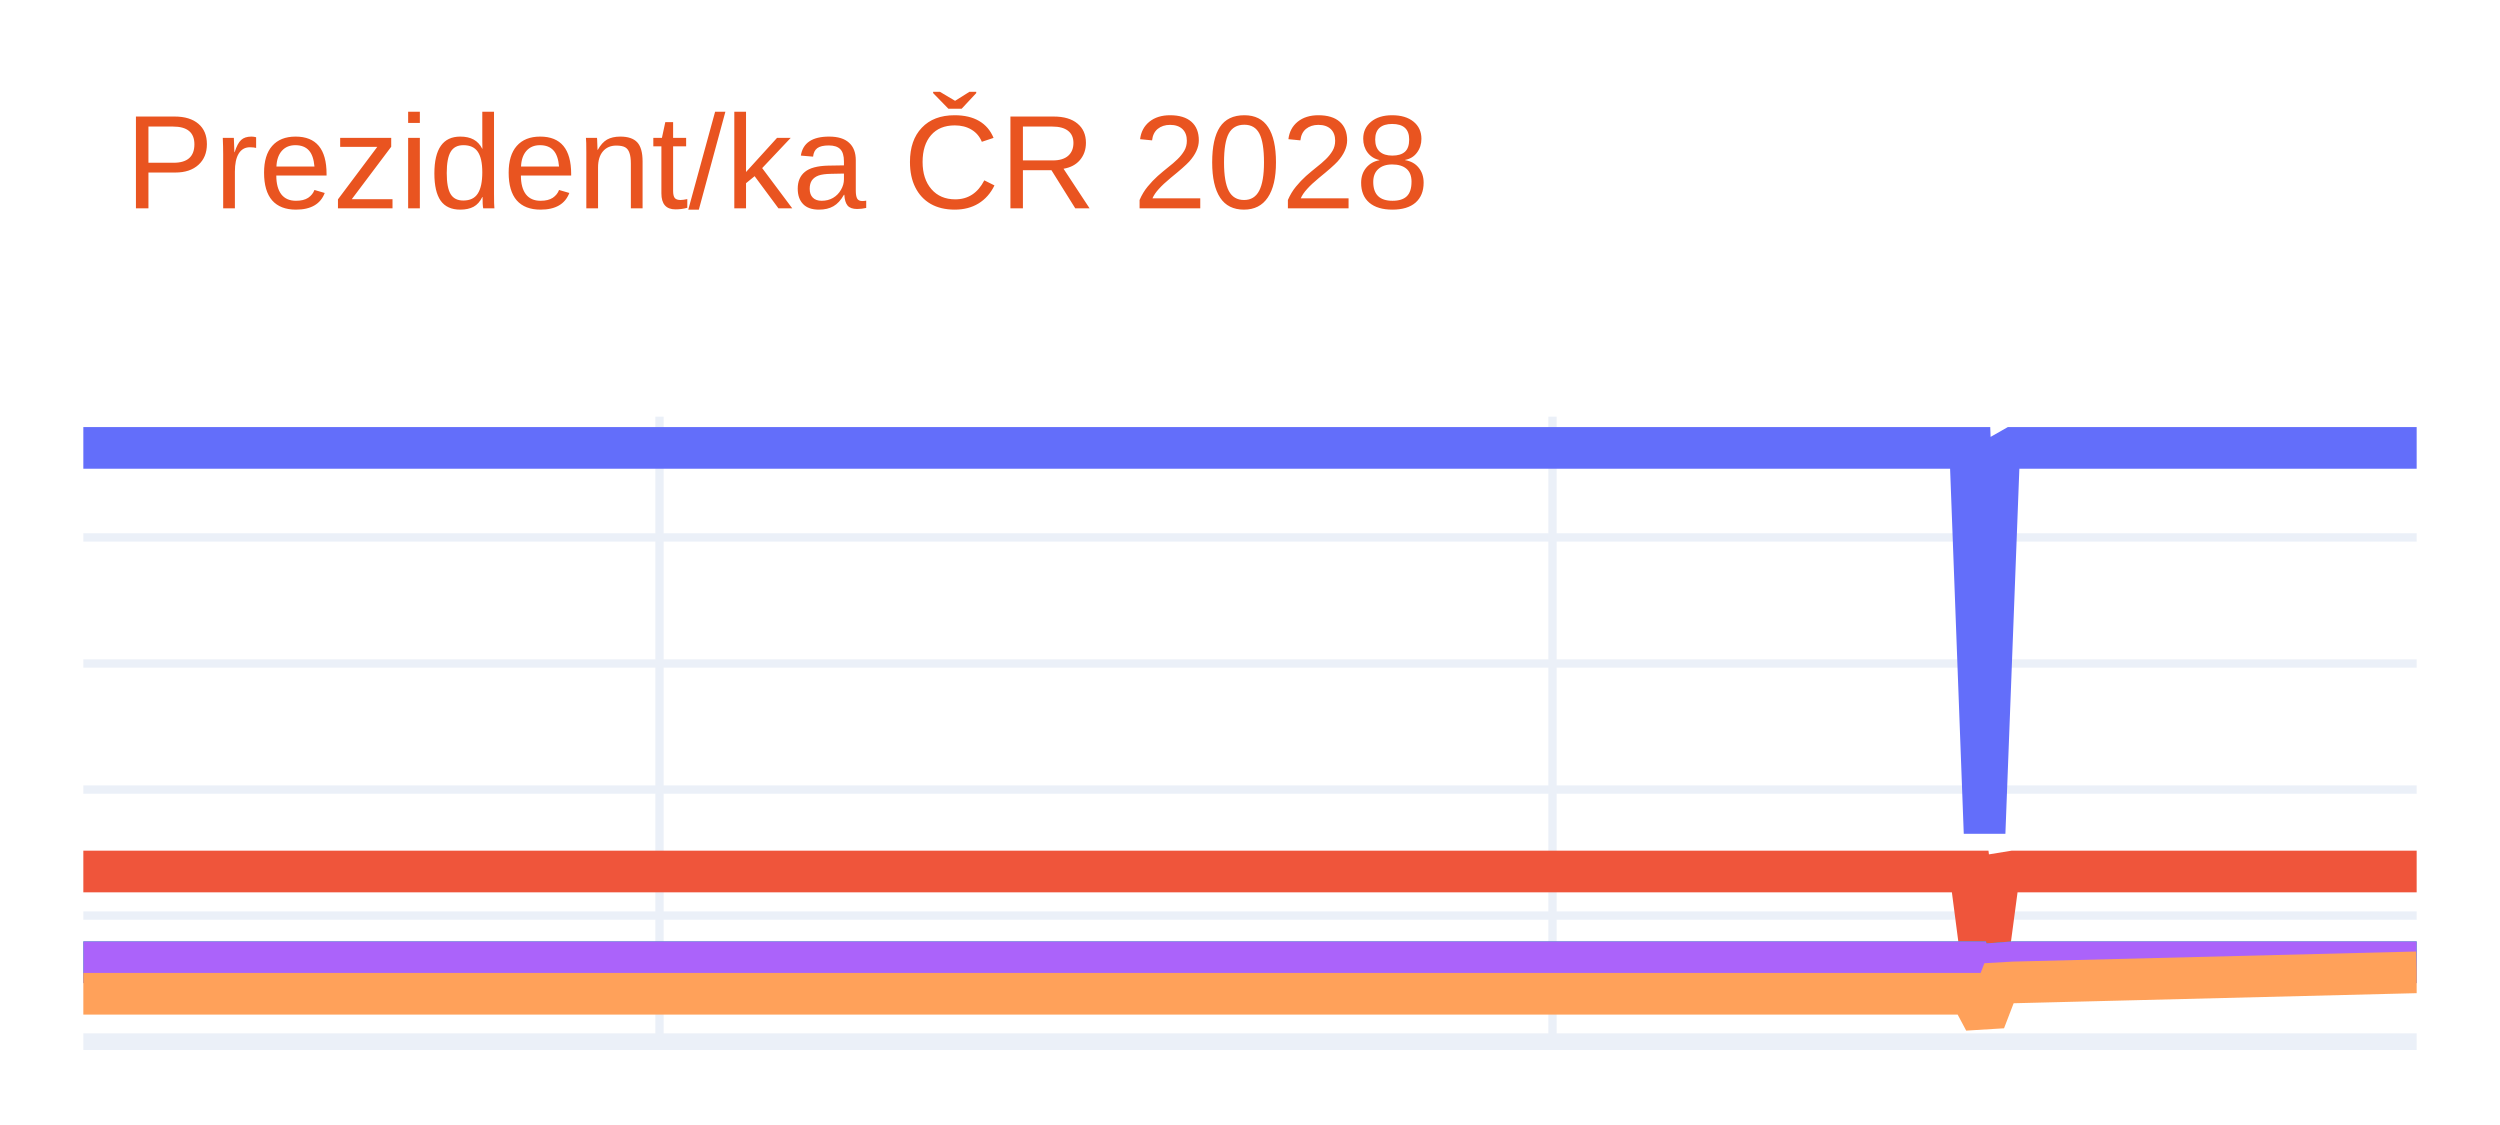
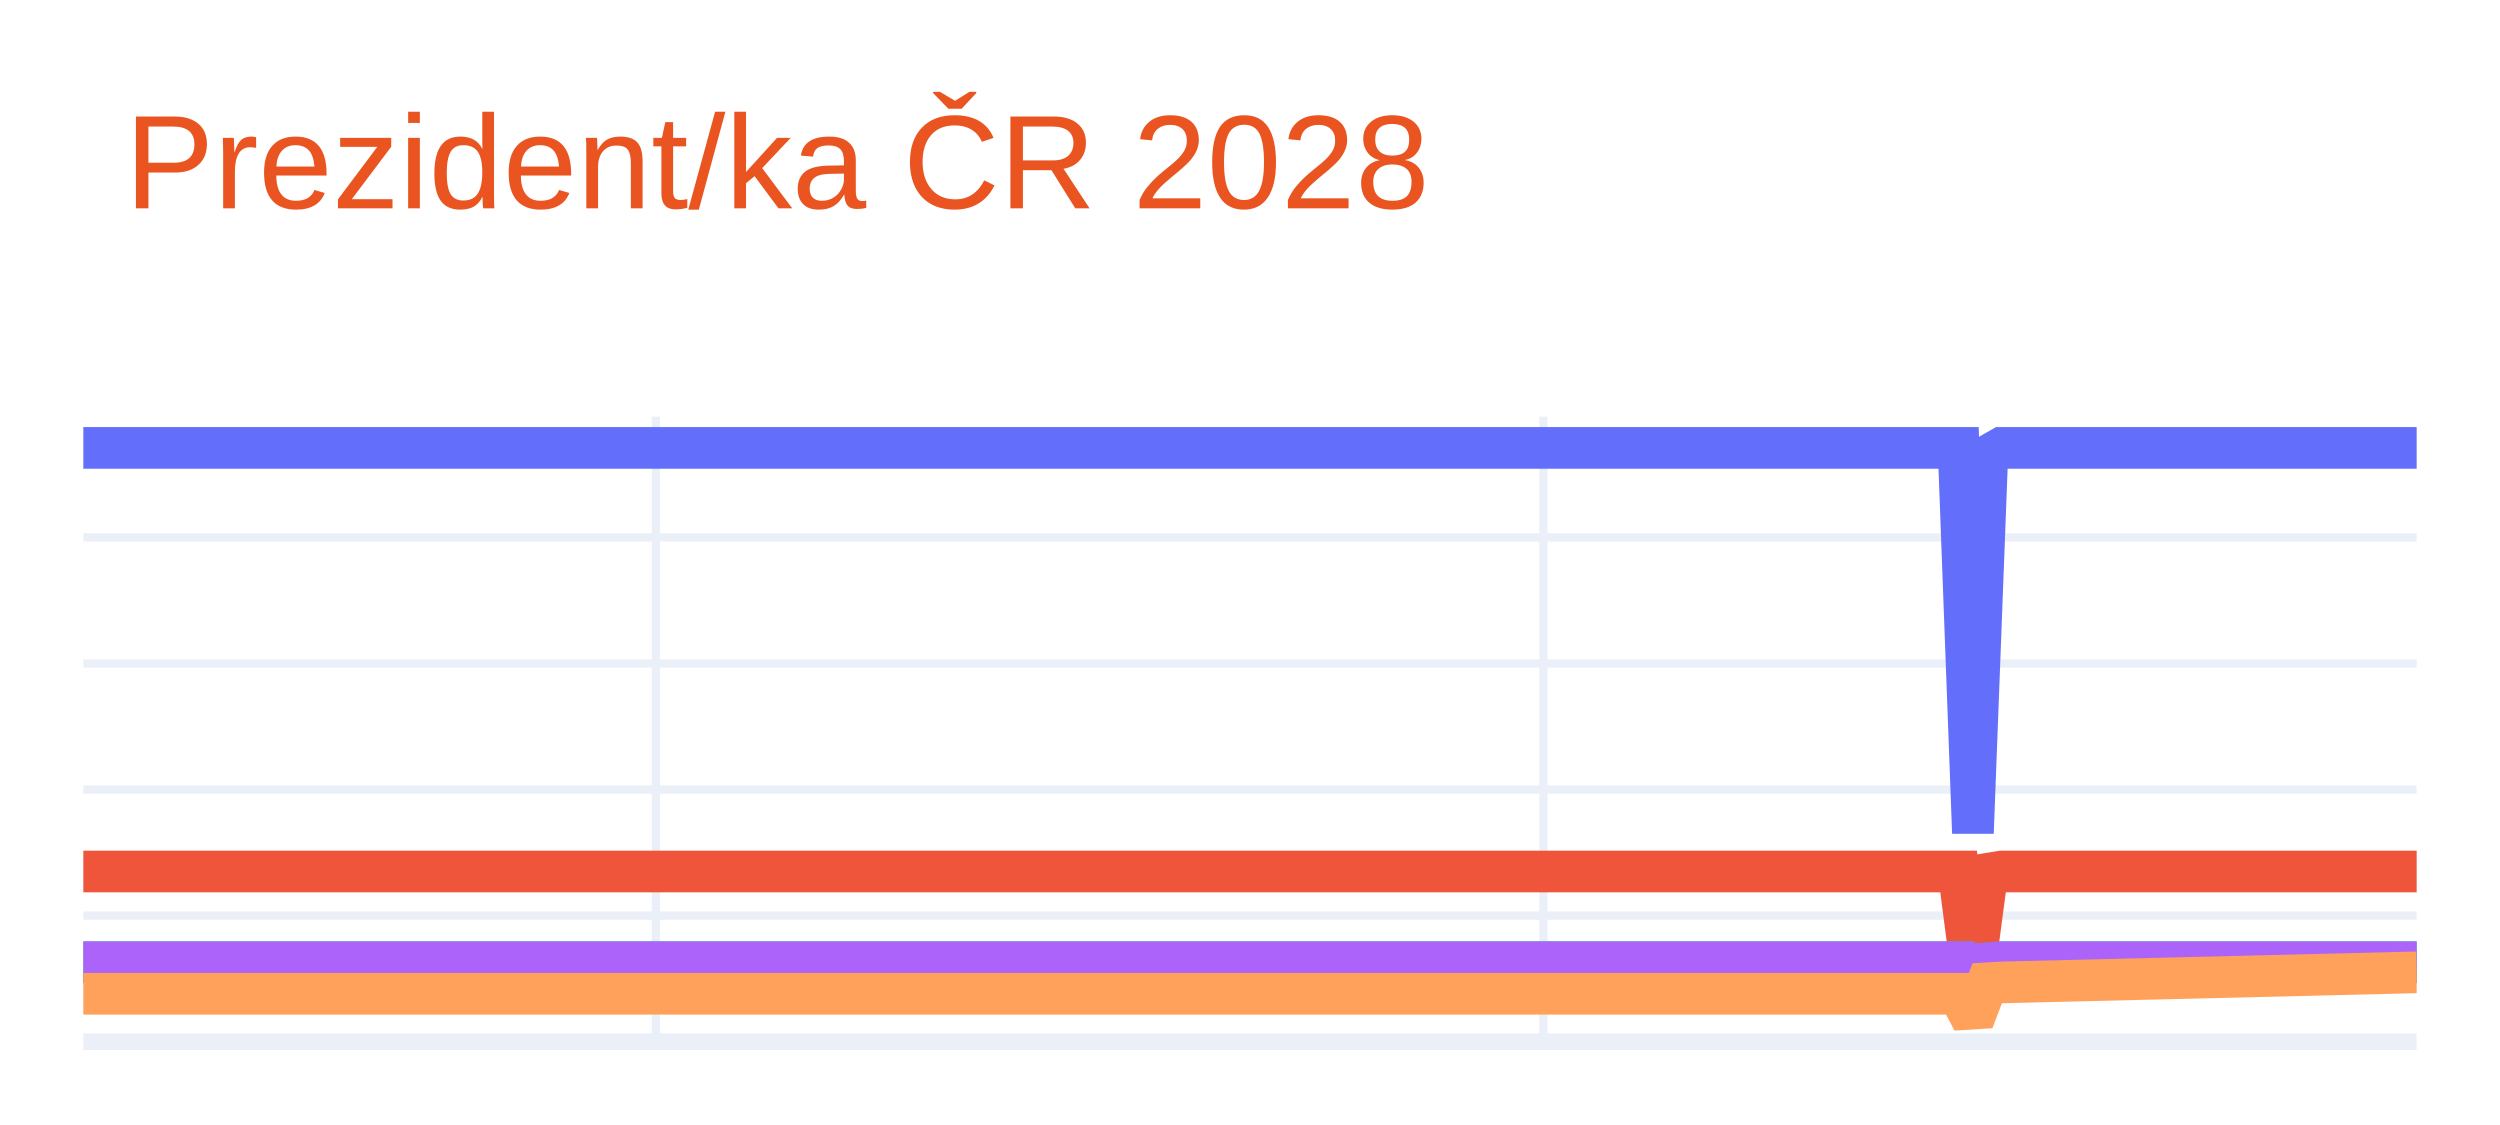
<svg xmlns="http://www.w3.org/2000/svg" class="main-svg" width="300" height="135" style="" viewBox="0 0 300 135">
  <rect x="0" y="0" width="300" height="135" style="fill: rgb(255, 255, 255); fill-opacity: 1;" />
-   <defs id="defs-215a12">
+   <defs id="defs-bb3bf2">
    <g class="clips">
-       <clipPath id="clip215a12xyplot" class="plotclip">
+       <clipPath id="clipbb3bf2xyplot" class="plotclip">
        <rect width="280" height="75" />
      </clipPath>
-       <clipPath class="axesclip" id="clip215a12x">
+       <clipPath class="axesclip" id="clipbb3bf2x">
        <rect x="10" y="0" width="280" height="135" />
      </clipPath>
-       <clipPath class="axesclip" id="clip215a12y">
+       <clipPath class="axesclip" id="clipbb3bf2y">
        <rect x="0" y="50" width="300" height="75" />
      </clipPath>
-       <clipPath class="axesclip" id="clip215a12xy">
+       <clipPath class="axesclip" id="clipbb3bf2xy">
        <rect x="10" y="50" width="280" height="75" />
      </clipPath>
    </g>
    <g class="gradients" />
    <g class="patterns" />
  </defs>
  <g class="bglayer" />
  <g class="layer-below">
    <g class="imagelayer" />
    <g class="shapelayer" />
  </g>
  <g class="cartesianlayer">
    <g class="subplot xy">
      <g class="layer-subplot">
        <g class="shapelayer" />
        <g class="imagelayer" />
      </g>
      <g class="minor-gridlayer">
        <g class="x" />
        <g class="y" />
      </g>
      <g class="gridlayer">
        <g class="x">
-           <path class="xgrid crisp" transform="translate(79.14,0)" d="M0,50v75" style="stroke: rgb(235, 240, 248); stroke-opacity: 1; stroke-width: 1px;" />
-           <path class="xgrid crisp" transform="translate(186.3,0)" d="M0,50v75" style="stroke: rgb(235, 240, 248); stroke-opacity: 1; stroke-width: 1px;" />
+           <path class="xgrid crisp" transform="translate(78.71,0)" d="M0,50v75" style="stroke: rgb(235, 240, 248); stroke-opacity: 1; stroke-width: 1px;" />
+           <path class="xgrid crisp" transform="translate(185.21,0)" d="M0,50v75" style="stroke: rgb(235, 240, 248); stroke-opacity: 1; stroke-width: 1px;" />
        </g>
        <g class="y">
          <path class="ygrid crisp" transform="translate(0,109.87)" d="M10,0h280" style="stroke: rgb(235, 240, 248); stroke-opacity: 1; stroke-width: 1px;" />
          <path class="ygrid crisp" transform="translate(0,94.75)" d="M10,0h280" style="stroke: rgb(235, 240, 248); stroke-opacity: 1; stroke-width: 1px;" />
          <path class="ygrid crisp" transform="translate(0,79.62)" d="M10,0h280" style="stroke: rgb(235, 240, 248); stroke-opacity: 1; stroke-width: 1px;" />
          <path class="ygrid crisp" transform="translate(0,64.49)" d="M10,0h280" style="stroke: rgb(235, 240, 248); stroke-opacity: 1; stroke-width: 1px;" />
        </g>
      </g>
      <g class="zerolinelayer">
        <path class="yzl zl crisp" transform="translate(0,125)" d="M10,0h280" style="stroke: rgb(235, 240, 248); stroke-opacity: 1; stroke-width: 2px;" />
      </g>
      <path class="xlines-below" />
      <path class="ylines-below" />
      <g class="overlines-below" />
      <g class="xaxislayer-below" />
      <g class="yaxislayer-below" />
      <g class="overaxes-below" />
-       <g class="plot" transform="translate(10,50)" clip-path="url(#clip215a12xyplot)">
+       <g class="plot" transform="translate(10,50)" clip-path="url(#clipbb3bf2xyplot)">
        <g class="scatterlayer mlayer">
-           <g class="trace scatter tracee37df2" style="stroke-miterlimit: 2; opacity: 1;">
+           <g class="trace scatter trace19f0c4" style="stroke-miterlimit: 2; opacity: 1;">
            <g class="fills" />
            <g class="errorbars" />
            <g class="lines">
-               <path class="js-line" d="M0,3.75L226.42,3.75L228.15,49.96L229.88,4.73L231.6,3.75L280,3.75" style="vector-effect: none; fill: none; stroke: rgb(99, 110, 250); stroke-opacity: 1; stroke-width: 5px; opacity: 1;" />
+               <path class="js-line" d="M0,3.75L225.03,3.75L226.75,49.96L228.47,4.73L230.18,3.75L280,3.75" style="vector-effect: none; fill: none; stroke: rgb(99, 110, 250); stroke-opacity: 1; stroke-width: 5px; opacity: 1;" />
            </g>
            <g class="points" />
            <g class="text" />
          </g>
-           <g class="trace scatter trace6d7d1a" style="stroke-miterlimit: 2; opacity: 1;">
+           <g class="trace scatter traced67711" style="stroke-miterlimit: 2; opacity: 1;">
            <g class="fills" />
            <g class="errorbars" />
            <g class="lines">
-               <path class="js-line" d="M0,54.58L226.42,54.58L228.15,67.82L229.88,54.86L231.6,54.58L280,54.58" style="vector-effect: none; fill: none; stroke: rgb(239, 85, 59); stroke-opacity: 1; stroke-width: 5px; opacity: 1;" />
+               <path class="js-line" d="M0,54.58L225.03,54.58L226.75,67.82L228.47,54.86L230.18,54.58L280,54.58" style="vector-effect: none; fill: none; stroke: rgb(239, 85, 59); stroke-opacity: 1; stroke-width: 5px; opacity: 1;" />
            </g>
            <g class="points" />
            <g class="text" />
          </g>
-           <g class="trace scatter trace434cc6" style="stroke-miterlimit: 2; opacity: 1;">
+           <g class="trace scatter traceacb5e2" style="stroke-miterlimit: 2; opacity: 1;">
            <g class="fills" />
            <g class="errorbars" />
            <g class="lines">
-               <path class="js-line" d="M0,65.47L226.42,65.47L228.15,71.65L229.88,65.6L231.6,65.47L280,65.47" style="vector-effect: none; fill: none; stroke: rgb(0, 204, 150); stroke-opacity: 1; stroke-width: 5px; opacity: 1;" />
+               <path class="js-line" d="M0,65.47L225.03,65.47L226.75,71.65L228.47,65.6L230.18,65.47L280,65.47" style="vector-effect: none; fill: none; stroke: rgb(0, 204, 150); stroke-opacity: 1; stroke-width: 5px; opacity: 1;" />
            </g>
            <g class="points" />
            <g class="text" />
          </g>
-           <g class="trace scatter trace582dbf" style="stroke-miterlimit: 2; opacity: 1;">
+           <g class="trace scatter tracea37e7a" style="stroke-miterlimit: 2; opacity: 1;">
            <g class="fills" />
            <g class="errorbars" />
            <g class="lines">
-               <path class="js-line" d="M0,65.47L226.42,65.47L228.15,71.65L229.88,65.6L231.6,65.47L280,65.47" style="vector-effect: none; fill: none; stroke: rgb(171, 99, 250); stroke-opacity: 1; stroke-width: 5px; opacity: 1;" />
+               <path class="js-line" d="M0,65.47L225.03,65.47L226.75,71.65L228.47,65.6L230.18,65.47L280,65.47" style="vector-effect: none; fill: none; stroke: rgb(171, 99, 250); stroke-opacity: 1; stroke-width: 5px; opacity: 1;" />
            </g>
            <g class="points" />
            <g class="text" />
          </g>
-           <g class="trace scatter tracefbb15e" style="stroke-miterlimit: 2; opacity: 1;">
+           <g class="trace scatter trace7c6e09" style="stroke-miterlimit: 2; opacity: 1;">
            <g class="fills" />
            <g class="errorbars" />
            <g class="lines">
-               <path class="js-line" d="M0,69.25L226.42,69.25L228.15,72.5L229.88,67.99L231.6,67.89L280,66.68" style="vector-effect: none; fill: none; stroke: rgb(255, 161, 90); stroke-opacity: 1; stroke-width: 5px; opacity: 1;" />
+               <path class="js-line" d="M0,69.25L225.03,69.25L226.75,72.5L228.47,67.99L230.18,67.89L280,66.68" style="vector-effect: none; fill: none; stroke: rgb(255, 161, 90); stroke-opacity: 1; stroke-width: 5px; opacity: 1;" />
            </g>
            <g class="points" />
            <g class="text" />
          </g>
        </g>
      </g>
      <g class="overplot" />
      <path class="xlines-above crisp" d="M0,0" style="fill: none;" />
      <path class="ylines-above crisp" d="M0,0" style="fill: none;" />
      <g class="overlines-above" />
      <g class="xaxislayer-above" />
      <g class="yaxislayer-above" />
      <g class="overaxes-above" />
    </g>
  </g>
  <g class="polarlayer" />
  <g class="smithlayer" />
  <g class="ternarylayer" />
  <g class="geolayer" />
  <g class="funnelarealayer" />
  <g class="pielayer" />
  <g class="iciclelayer" />
  <g class="treemaplayer" />
  <g class="sunburstlayer" />
  <g class="glimages" />
-   <defs id="topdefs-215a12">
+   <defs id="topdefs-bb3bf2">
    <g class="clips" />
  </defs>
  <g class="layer-above">
    <g class="imagelayer" />
    <g class="shapelayer" />
  </g>
  <g class="infolayer">
    <g class="g-gtitle">
      <text class="gtitle" x="15" y="25" text-anchor="start" dy="0em" style="font-family: Ubuntu, verdana, arial, sans-serif; font-size: 16px; fill: rgb(233, 84, 32); opacity: 1; font-weight: normal; white-space: pre;">Prezident/ka ČR 2028</text>
    </g>
    <g class="g-xtitle" />
    <g class="g-ytitle" />
  </g>
</svg>
